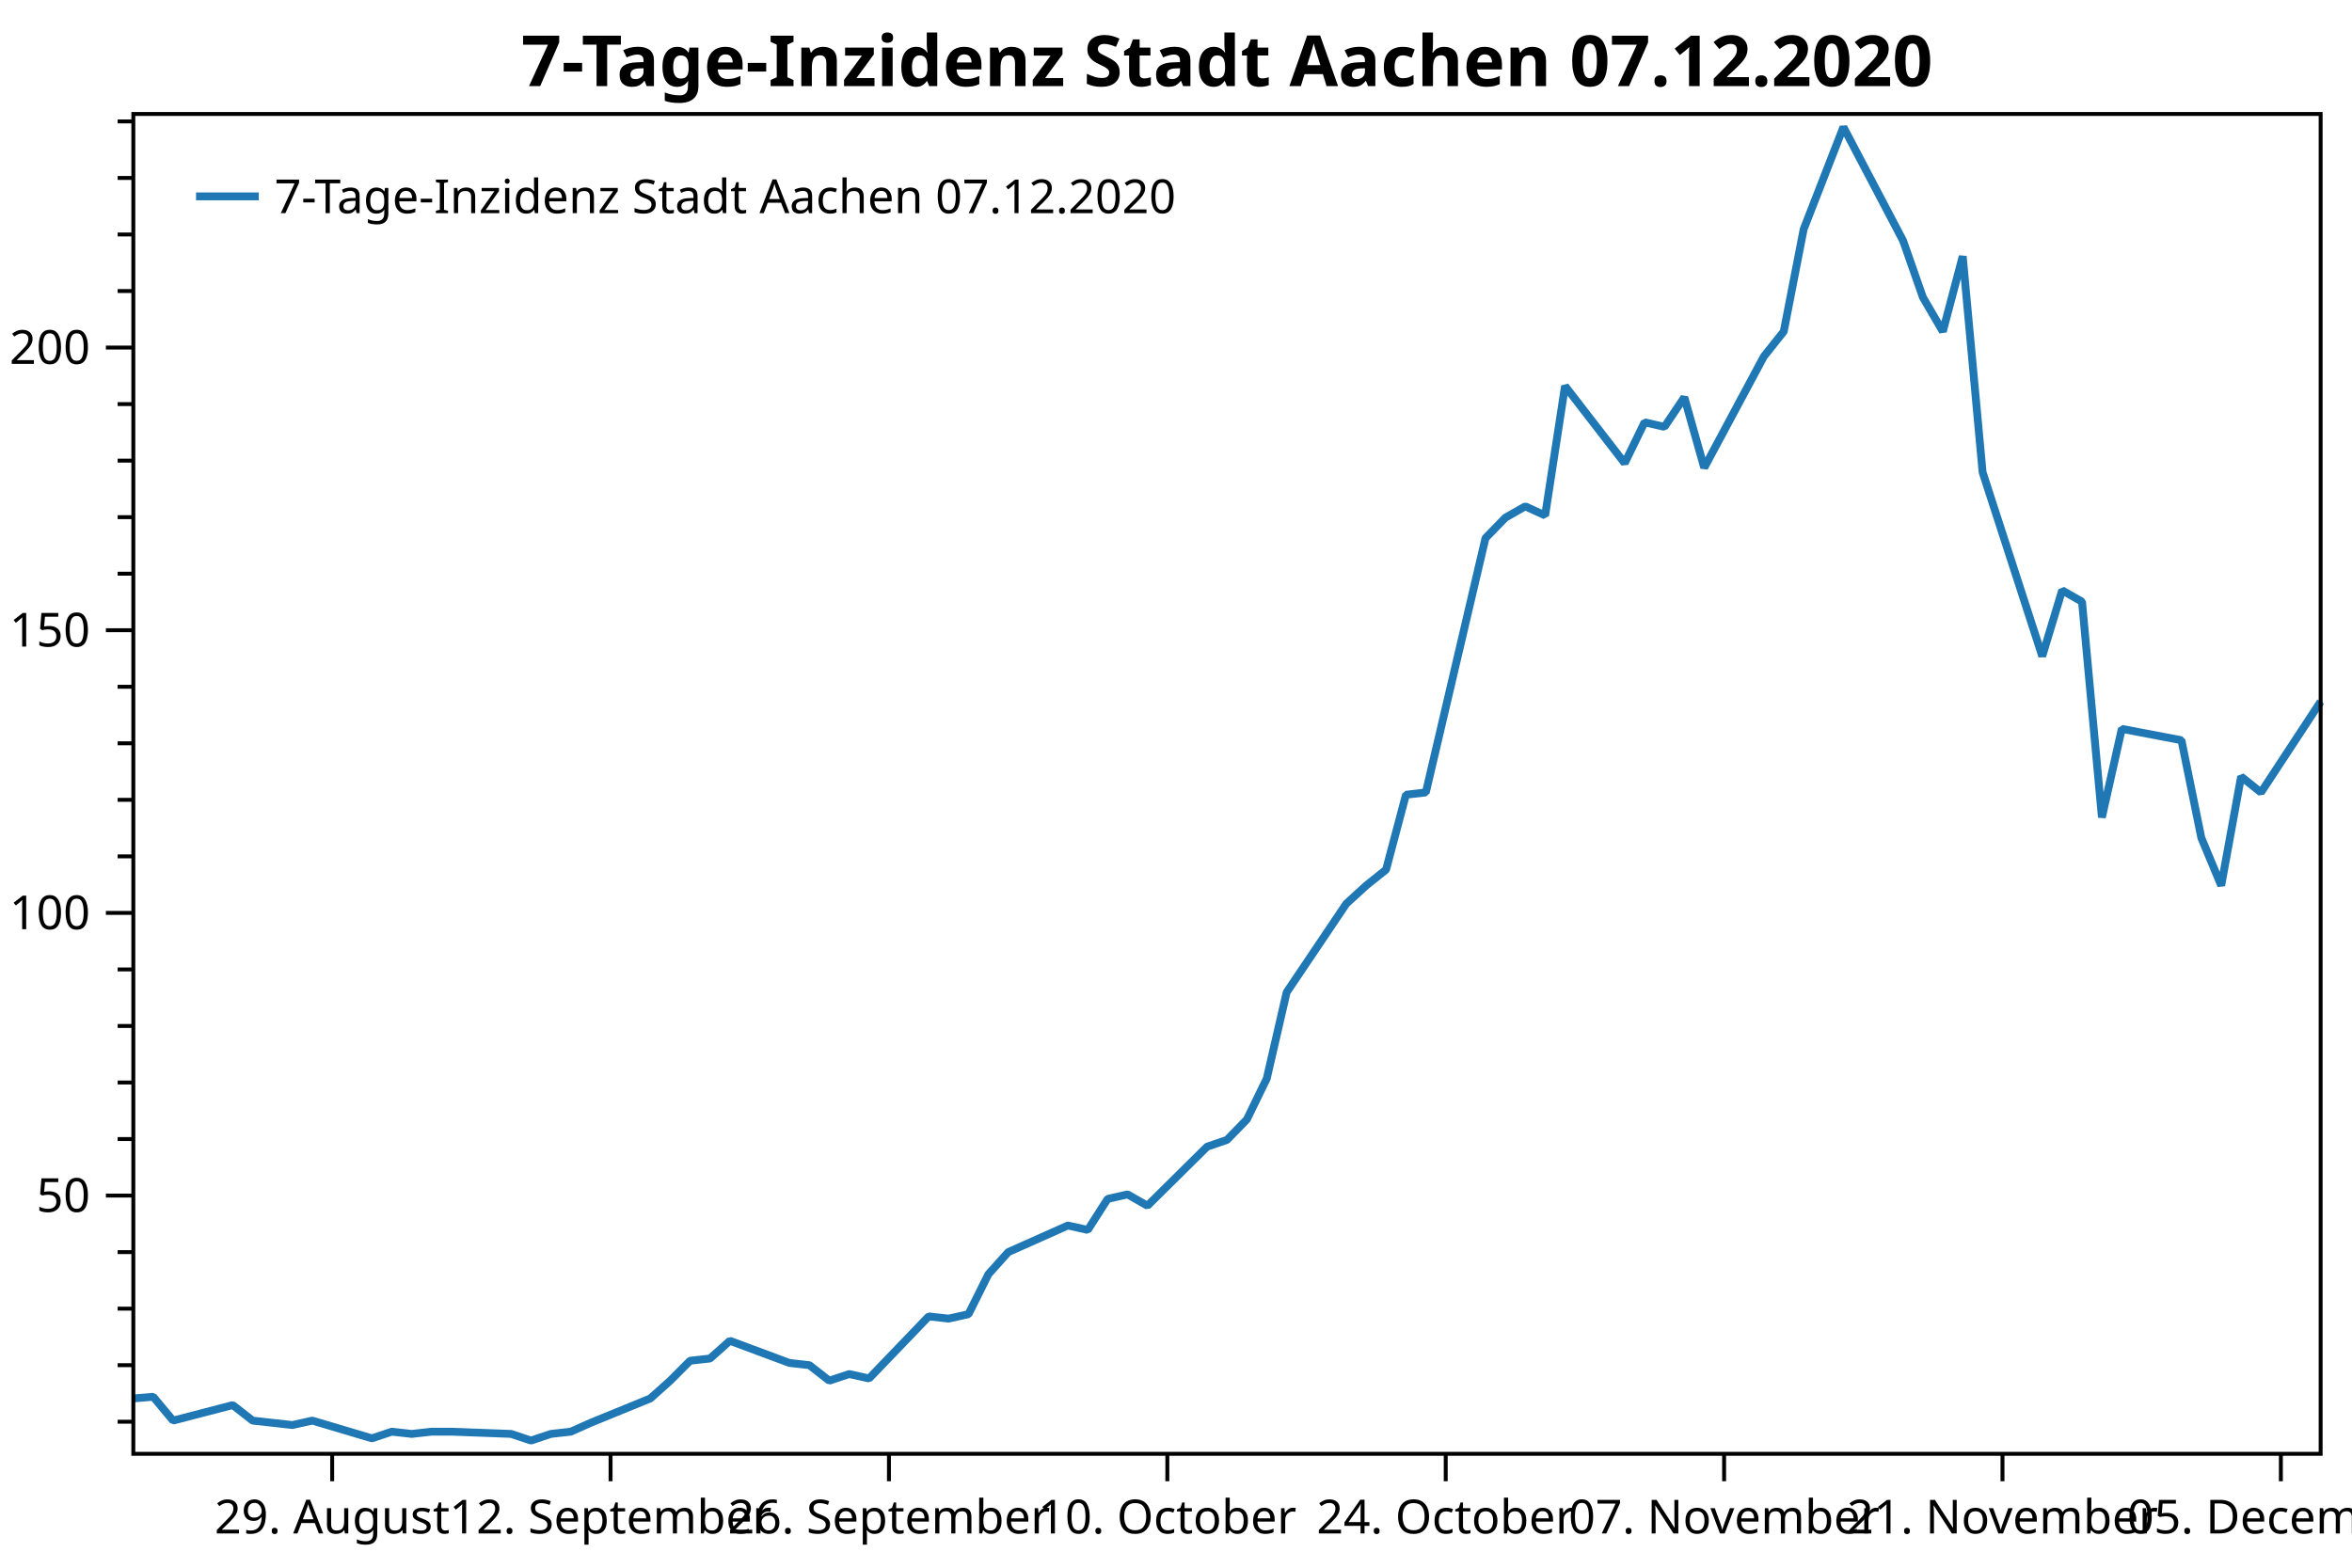
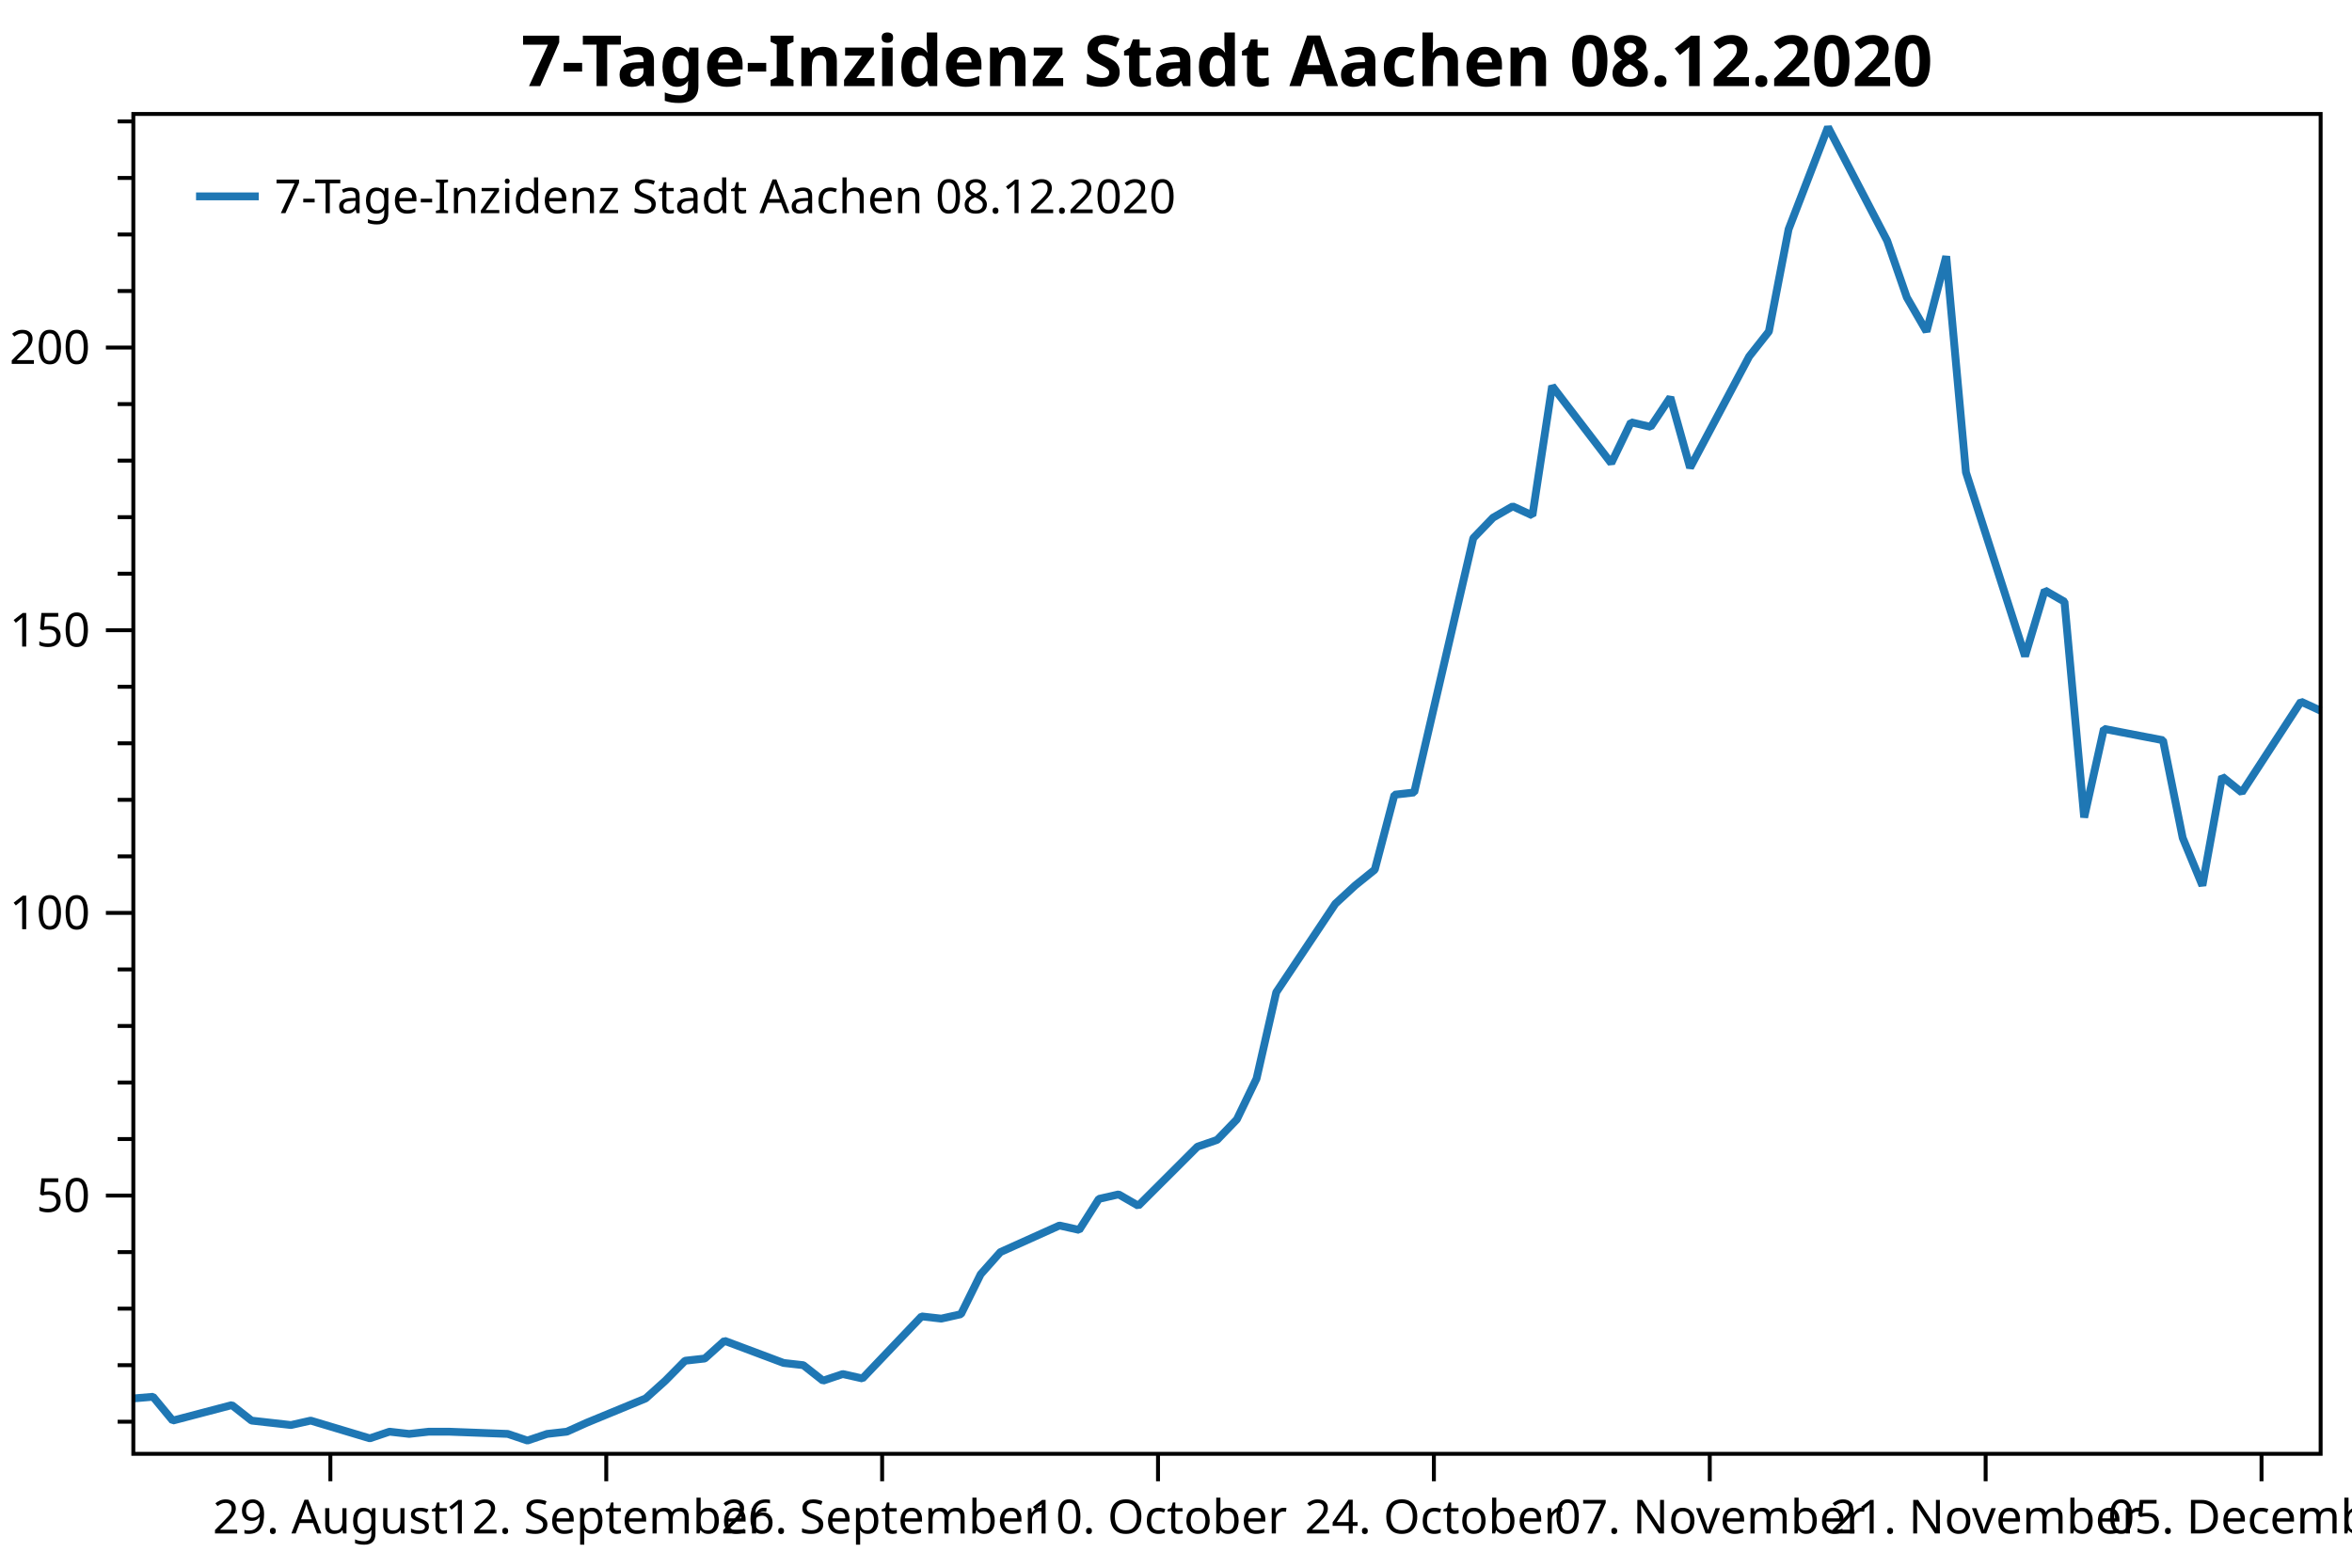
<svg xmlns="http://www.w3.org/2000/svg" width="600" height="400" version="1.1">
  <rect x="0" y="0" width="600" height="400" style="fill:rgb(255,255,255);stroke:none;" />
  <polyline points="34.012,362.754 30.012,362.754" style="fill:none;stroke:black;stroke-width:1" />
  <polyline points="34.012,348.329 30.012,348.329" style="fill:none;stroke:black;stroke-width:1" />
  <polyline points="34.012,333.904 30.012,333.904" style="fill:none;stroke:black;stroke-width:1" />
  <polyline points="34.012,319.479 30.012,319.479" style="fill:none;stroke:black;stroke-width:1" />
  <polyline points="34.012,290.629 30.012,290.629" style="fill:none;stroke:black;stroke-width:1" />
  <polyline points="34.012,276.204 30.012,276.204" style="fill:none;stroke:black;stroke-width:1" />
  <polyline points="34.012,261.779 30.012,261.779" style="fill:none;stroke:black;stroke-width:1" />
  <polyline points="34.012,247.354 30.012,247.354" style="fill:none;stroke:black;stroke-width:1" />
  <polyline points="34.012,218.504 30.012,218.504" style="fill:none;stroke:black;stroke-width:1" />
  <polyline points="34.012,204.079 30.012,204.079" style="fill:none;stroke:black;stroke-width:1" />
  <polyline points="34.012,189.654 30.012,189.654" style="fill:none;stroke:black;stroke-width:1" />
  <polyline points="34.012,175.23 30.012,175.23" style="fill:none;stroke:black;stroke-width:1" />
  <polyline points="34.012,146.38 30.012,146.38" style="fill:none;stroke:black;stroke-width:1" />
  <polyline points="34.012,131.955 30.012,131.955" style="fill:none;stroke:black;stroke-width:1" />
  <polyline points="34.012,117.53 30.012,117.53" style="fill:none;stroke:black;stroke-width:1" />
  <polyline points="34.012,103.105 30.012,103.105" style="fill:none;stroke:black;stroke-width:1" />
  <polyline points="34.012,74.255 30.012,74.255" style="fill:none;stroke:black;stroke-width:1" />
  <polyline points="34.012,59.83 30.012,59.83" style="fill:none;stroke:black;stroke-width:1" />
  <polyline points="34.012,45.405 30.012,45.405" style="fill:none;stroke:black;stroke-width:1" />
  <polyline points="34.012,30.98 30.012,30.98" style="fill:none;stroke:black;stroke-width:1" />
  <text dominant-baseline="middle" text-anchor="end" transform="translate(23.012,305.0541)" font-family="Segoe UI" font-size="12" font-weight="400" fill="black">50</text>
  <text dominant-baseline="middle" text-anchor="end" transform="translate(23.012,232.9293)" font-family="Segoe UI" font-size="12" font-weight="400" fill="black">100</text>
  <text dominant-baseline="middle" text-anchor="end" transform="translate(23.012,160.8045)" font-family="Segoe UI" font-size="12" font-weight="400" fill="black">150</text>
  <text dominant-baseline="middle" text-anchor="end" transform="translate(23.012,88.6798)" font-family="Segoe UI" font-size="12" font-weight="400" fill="black">200</text>
  <polyline points="34.012,305.054 27.012,305.054" style="fill:none;stroke:black;stroke-width:1" />
  <polyline points="34.012,232.929 27.012,232.929" style="fill:none;stroke:black;stroke-width:1" />
  <polyline points="34.012,160.804 27.012,160.804" style="fill:none;stroke:black;stroke-width:1" />
  <polyline points="34.012,88.68 27.012,88.68" style="fill:none;stroke:black;stroke-width:1" />
-   <text dominant-baseline="hanging" text-anchor="middle" transform="translate(84.7382,381.947)" font-family="Segoe UI" font-size="12" font-weight="400" fill="black">29. August</text>
-   <text dominant-baseline="hanging" text-anchor="middle" transform="translate(155.7548,381.947)" font-family="Segoe UI" font-size="12" font-weight="400" fill="black">12. September</text>
-   <text dominant-baseline="hanging" text-anchor="middle" transform="translate(226.7715,381.947)" font-family="Segoe UI" font-size="12" font-weight="400" fill="black">26. September</text>
-   <text dominant-baseline="hanging" text-anchor="middle" transform="translate(297.7881,381.947)" font-family="Segoe UI" font-size="12" font-weight="400" fill="black">10. October</text>
-   <text dominant-baseline="hanging" text-anchor="middle" transform="translate(368.8048,381.947)" font-family="Segoe UI" font-size="12" font-weight="400" fill="black">24. October</text>
-   <text dominant-baseline="hanging" text-anchor="middle" transform="translate(439.8215,381.947)" font-family="Segoe UI" font-size="12" font-weight="400" fill="black">07. November</text>
-   <text dominant-baseline="hanging" text-anchor="middle" transform="translate(510.8381,381.947)" font-family="Segoe UI" font-size="12" font-weight="400" fill="black">21. November</text>
-   <text dominant-baseline="hanging" text-anchor="middle" transform="translate(581.8548,381.947)" font-family="Segoe UI" font-size="12" font-weight="400" fill="black">05. December</text>
-   <polyline points="84.738,370.947 84.738,377.947" style="fill:none;stroke:black;stroke-width:1" />
-   <polyline points="155.755,370.947 155.755,377.947" style="fill:none;stroke:black;stroke-width:1" />
-   <polyline points="226.772,370.947 226.772,377.947" style="fill:none;stroke:black;stroke-width:1" />
-   <polyline points="297.788,370.947 297.788,377.947" style="fill:none;stroke:black;stroke-width:1" />
-   <polyline points="368.805,370.947 368.805,377.947" style="fill:none;stroke:black;stroke-width:1" />
-   <polyline points="439.822,370.947 439.822,377.947" style="fill:none;stroke:black;stroke-width:1" />
-   <polyline points="510.838,370.947 510.838,377.947" style="fill:none;stroke:black;stroke-width:1" />
-   <polyline points="581.855,370.947 581.855,377.947" style="fill:none;stroke:black;stroke-width:1" />
-   <polyline points="34.012,356.814 39.085,356.39 44.157,362.471 59.375,358.511 64.448,362.471 69.52,363.037 74.593,363.602 79.666,362.471 94.883,366.997 99.956,365.299 105.029,365.865 110.101,365.299 115.174,365.299 130.392,365.865 135.464,367.562 140.537,365.865 145.61,365.299 150.682,363.037 165.9,356.814 170.973,352.289 176.045,347.197 181.118,346.632 186.19,342.106 201.408,347.763 206.481,348.329 211.554,352.289 216.626,350.592 221.699,351.723 236.917,335.884 241.989,336.45 247.062,335.318 252.135,325.136 257.207,319.479 272.425,312.691 277.498,313.822 282.57,305.903 287.643,304.753 292.716,307.65 307.933,292.585 313.006,290.847 318.079,285.632 323.151,275.203 328.224,253.185 343.442,230.589 348.514,225.953 353.587,221.897 358.66,202.777 363.732,202.197 378.95,137.304 384.023,132.089 389.095,129.192 394.168,131.51 399.24,98.483 414.458,118.183 419.531,107.754 424.604,108.913 429.676,101.38 434.749,119.342 449.967,90.951 455.039,84.578 460.112,58.504 470.257,32.431 485.475,61.401 490.548,75.886 495.62,84.578 500.693,65.385 505.765,120.501 520.983,167.433 526.056,150.63 531.129,153.527 536.201,208.571 541.274,185.974 556.492,188.871 561.564,213.786 566.637,225.953 571.71,198.142 576.782,202.197 592,179.021" style="fill:none;stroke:rgb(31,119,180);stroke-width:2;stroke-linejoin:bevel" />
-   <text dominant-baseline="hanging" text-anchor="middle" transform="translate(313.006,8)" font-family="Segoe UI" font-size="18" font-weight="700" fill="black">7-Tage-Inzidenz Stadt Aachen 07.12.2020</text>
+   <text dominant-baseline="hanging" text-anchor="middle" transform="translate(84.2812,381.947)" font-family="Segoe UI" font-size="12" font-weight="400" fill="black">29. August</text>
+   <text dominant-baseline="hanging" text-anchor="middle" transform="translate(154.6581,381.947)" font-family="Segoe UI" font-size="12" font-weight="400" fill="black">12. September</text>
+   <text dominant-baseline="hanging" text-anchor="middle" transform="translate(225.0349,381.947)" font-family="Segoe UI" font-size="12" font-weight="400" fill="black">26. September</text>
+   <text dominant-baseline="hanging" text-anchor="middle" transform="translate(295.4118,381.947)" font-family="Segoe UI" font-size="12" font-weight="400" fill="black">10. October</text>
+   <text dominant-baseline="hanging" text-anchor="middle" transform="translate(365.7886,381.947)" font-family="Segoe UI" font-size="12" font-weight="400" fill="black">24. October</text>
+   <text dominant-baseline="hanging" text-anchor="middle" transform="translate(436.1655,381.947)" font-family="Segoe UI" font-size="12" font-weight="400" fill="black">07. November</text>
+   <text dominant-baseline="hanging" text-anchor="middle" transform="translate(506.5424,381.947)" font-family="Segoe UI" font-size="12" font-weight="400" fill="black">21. November</text>
+   <text dominant-baseline="hanging" text-anchor="middle" transform="translate(576.9192,381.947)" font-family="Segoe UI" font-size="12" font-weight="400" fill="black">05. December</text>
+   <polyline points="84.281,370.947 84.281,377.947" style="fill:none;stroke:black;stroke-width:1" />
+   <polyline points="154.658,370.947 154.658,377.947" style="fill:none;stroke:black;stroke-width:1" />
+   <polyline points="225.035,370.947 225.035,377.947" style="fill:none;stroke:black;stroke-width:1" />
+   <polyline points="295.412,370.947 295.412,377.947" style="fill:none;stroke:black;stroke-width:1" />
+   <polyline points="365.789,370.947 365.789,377.947" style="fill:none;stroke:black;stroke-width:1" />
+   <polyline points="436.166,370.947 436.166,377.947" style="fill:none;stroke:black;stroke-width:1" />
+   <polyline points="506.542,370.947 506.542,377.947" style="fill:none;stroke:black;stroke-width:1" />
+   <polyline points="576.919,370.947 576.919,377.947" style="fill:none;stroke:black;stroke-width:1" />
+   <polyline points="34.012,356.814 39.039,356.39 44.066,362.471 59.147,358.511 64.174,362.471 69.2,363.037 74.227,363.602 79.254,362.471 94.335,366.997 99.362,365.299 104.389,365.865 109.416,365.299 114.443,365.299 129.524,365.865 134.55,367.562 139.577,365.865 144.604,365.299 149.631,363.037 164.712,356.814 169.739,352.289 174.766,347.197 179.793,346.632 184.82,342.106 199.9,347.763 204.927,348.329 209.954,352.289 214.981,350.592 220.008,351.723 235.089,335.884 240.116,336.45 245.143,335.318 250.169,325.136 255.196,319.479 270.277,312.691 275.304,313.822 280.331,305.903 285.358,304.753 290.385,307.65 305.466,292.585 310.493,290.847 315.519,285.632 320.546,275.203 325.573,253.185 340.654,230.589 345.681,225.953 350.708,221.897 355.735,202.777 360.762,202.197 375.842,137.304 380.869,132.089 385.896,129.192 390.923,131.51 395.95,98.483 411.031,118.183 416.058,107.754 421.085,108.913 426.112,101.38 431.139,119.342 446.219,90.951 451.246,84.578 456.273,58.504 466.327,32.431 481.408,61.401 486.435,75.886 491.462,84.578 496.488,65.385 501.515,120.501 516.596,167.433 521.623,150.63 526.65,153.527 531.677,208.571 536.704,185.974 551.785,188.871 556.812,213.786 561.838,225.953 566.865,198.142 571.892,202.197 586.973,179.021 592,181.339" style="fill:none;stroke:rgb(31,119,180);stroke-width:2;stroke-linejoin:bevel" />
+   <text dominant-baseline="hanging" text-anchor="middle" transform="translate(313.006,8)" font-family="Segoe UI" font-size="18" font-weight="700" fill="black">7-Tage-Inzidenz Stadt Aachen 08.12.2020</text>
  <polygon points="34.012,29.079 592,29.079 592,370.947 34.012,370.947" style="fill:none;stroke:black;stroke-width:1" />
  <polygon points="42.012,37.08 247.014,37.08 247.014,63.133 42.012,63.133" style="fill:none;stroke:none;" />
-   <text dominant-baseline="hanging" text-anchor="start" transform="translate(70.012,45.0795)" font-family="Segoe UI" font-size="12" font-weight="400" fill="black">7-Tage-Inzidenz Stadt Aachen 07.12.2020</text>
+   <text dominant-baseline="hanging" text-anchor="start" transform="translate(70.012,45.0795)" font-family="Segoe UI" font-size="12" font-weight="400" fill="black">7-Tage-Inzidenz Stadt Aachen 08.12.2020</text>
  <polyline points="50.012,50.106 66.012,50.106" style="fill:none;stroke:rgb(31,119,180);stroke-width:2" />
</svg>
